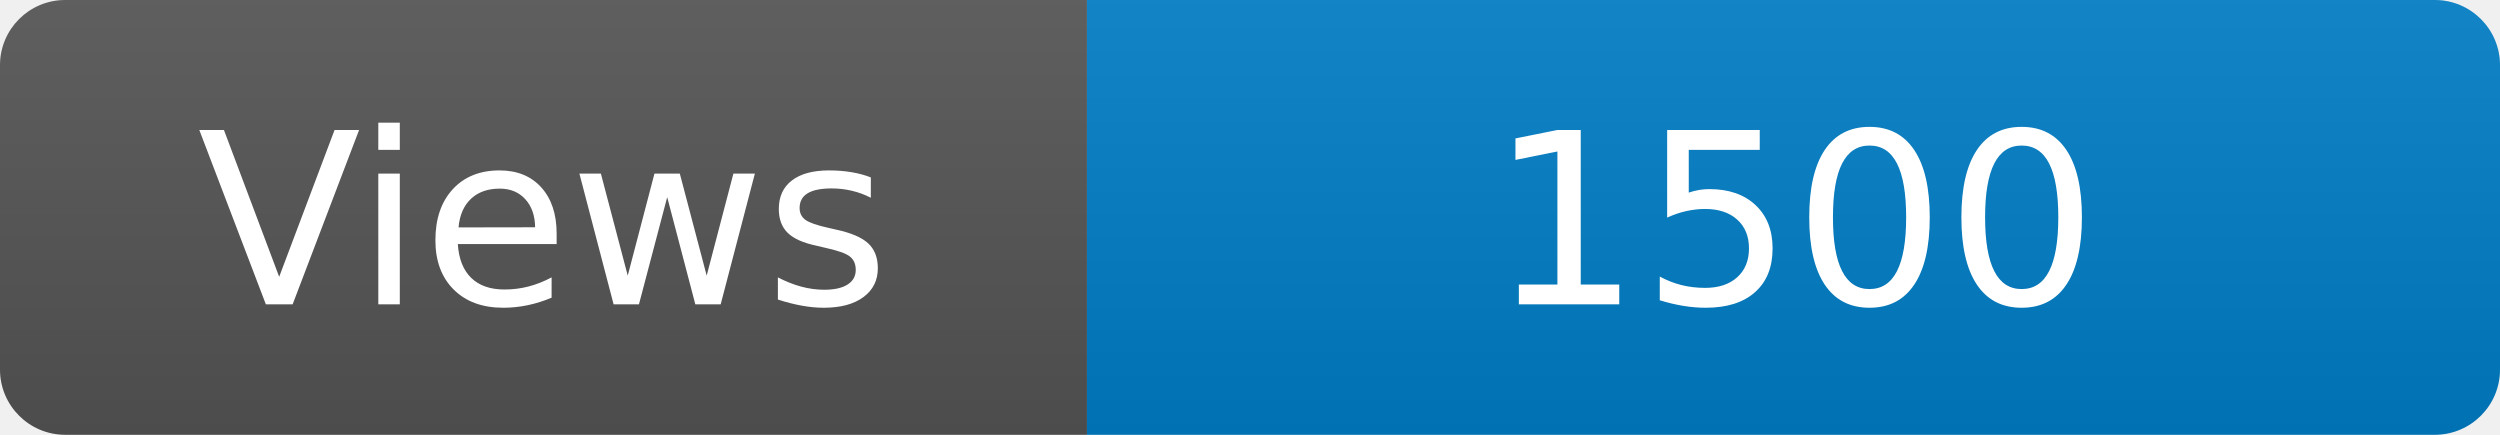
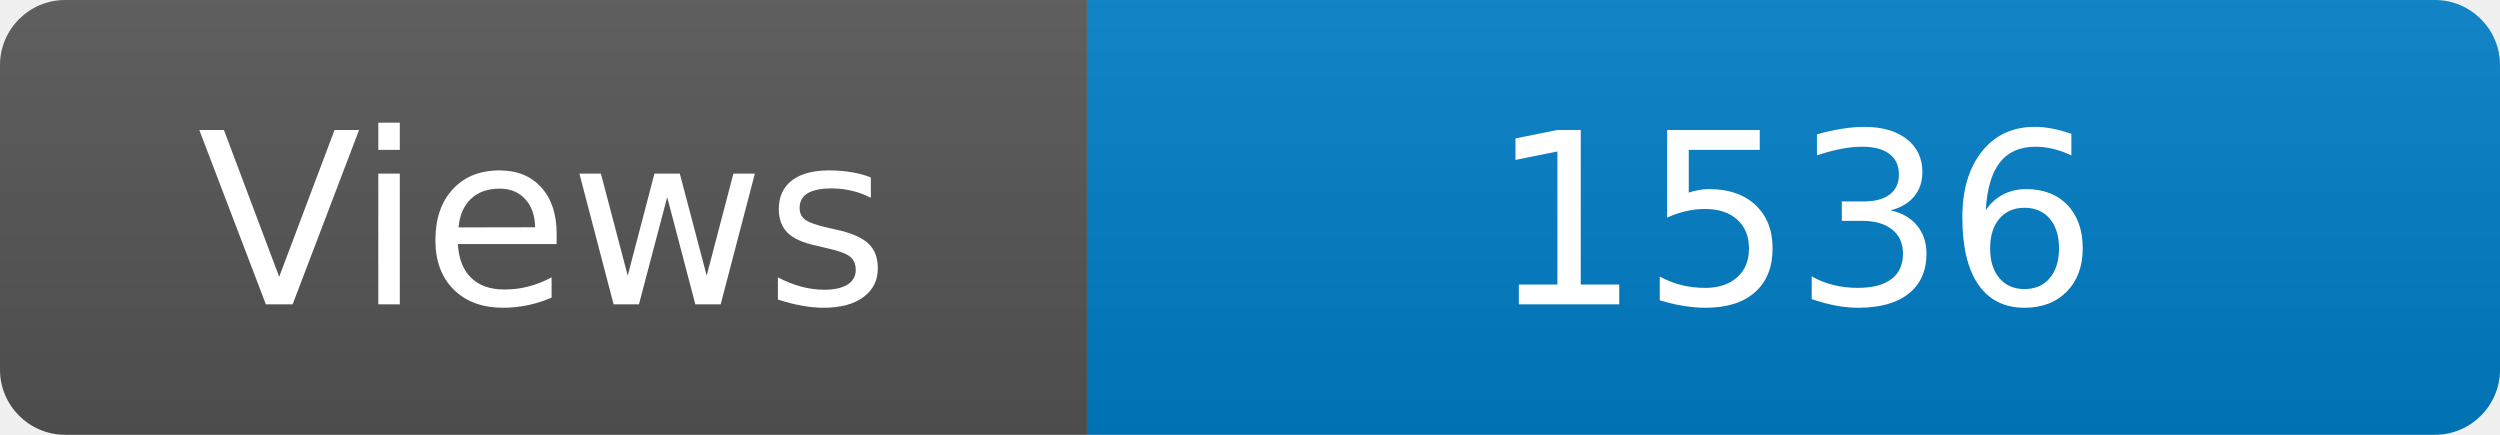
<svg xmlns="http://www.w3.org/2000/svg" width="115" height="20" role="img" aria-label="Maintained?: yes">
  <linearGradient id="s" x2="0" y2="100%">
    <stop offset="0" stop-color="#bbb" stop-opacity=".1" />
    <stop offset="1" stop-opacity=".1" />
  </linearGradient>
  <clipPath id="r">
    <rect width="115" height="20" rx="3" fill="#fff" />
  </clipPath>
  <g clip-path="url(#r)">
    <rect width="50" height="20" fill="#555" />
    <rect x="50" width="160" height="20" fill="#007ec6" />
    <rect width="115" height="20" fill="url(#s)" />
  </g>
  <g fill="#fff" text-anchor="middle" font-family="Verdana,Geneva,DejaVu Sans,sans-serif" font-size="110">
    <text x="250" y="140" transform="scale(.1)" fill="#fff">Views</text>
-     <text x="825" y="140" transform="scale(.1)" fill="#fff">1500</text>
+     <text x="825" y="140" transform="scale(.1)" fill="#fff">1536</text>
  </g>
</svg>
